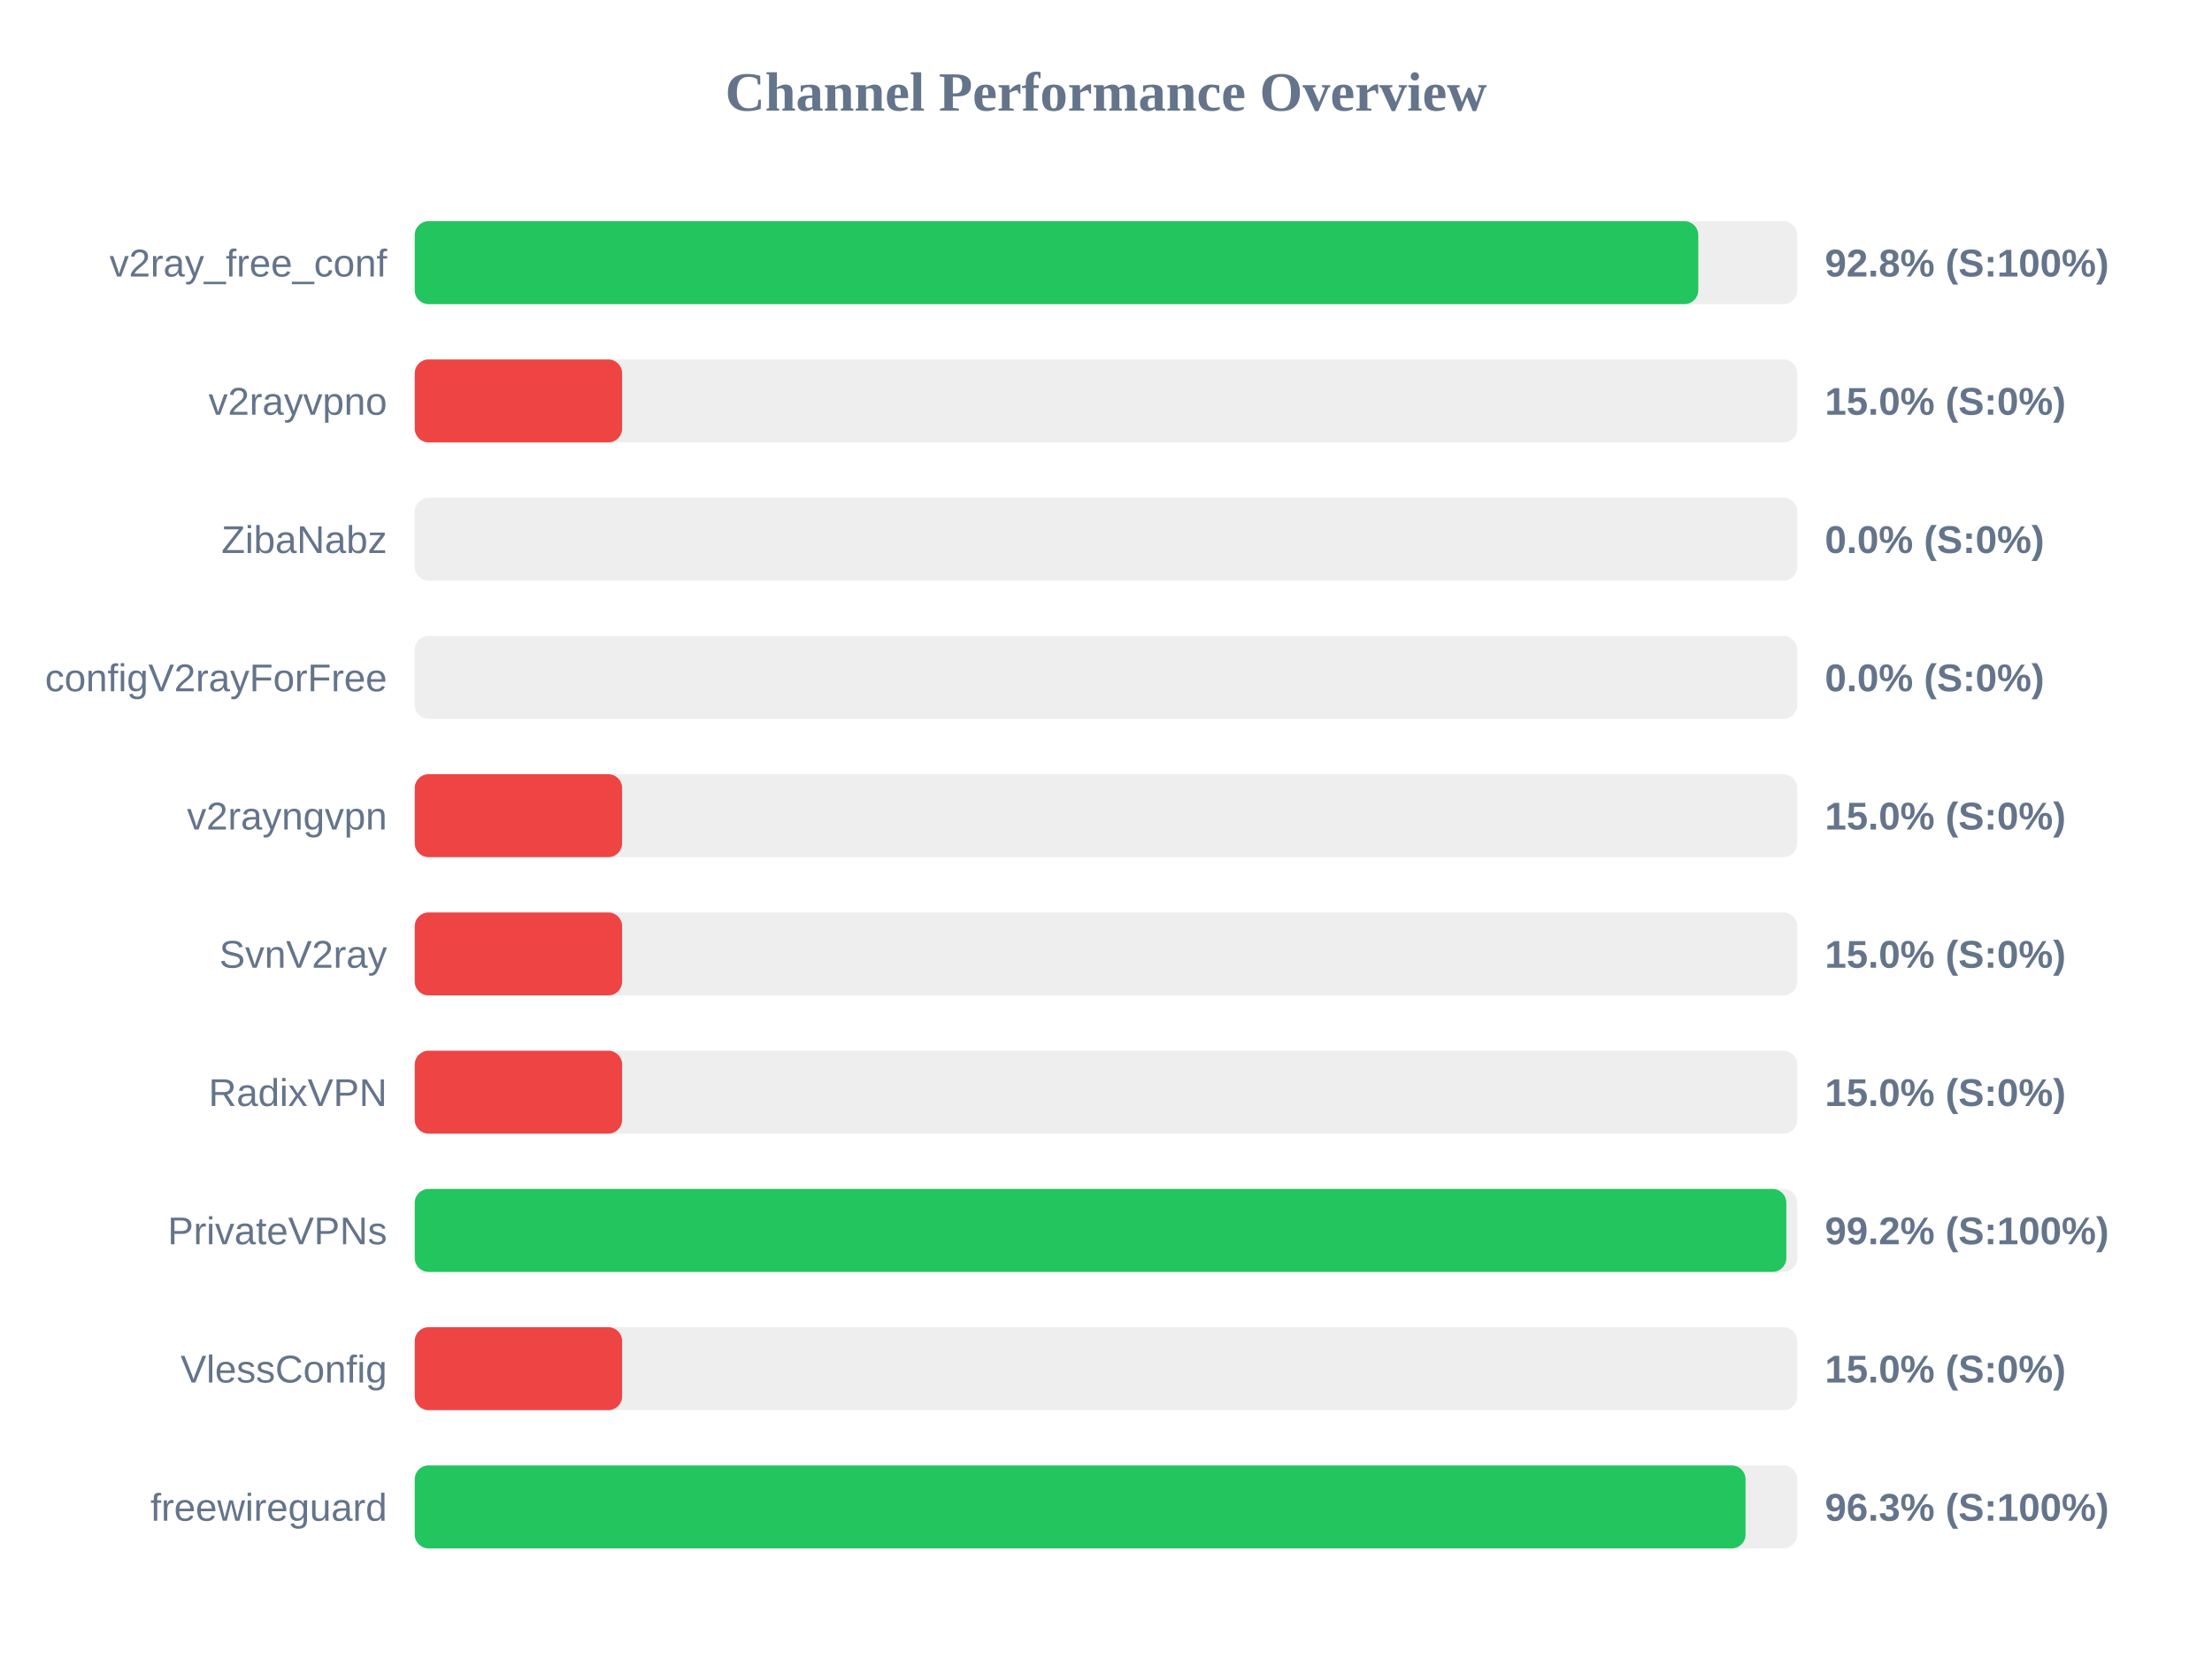
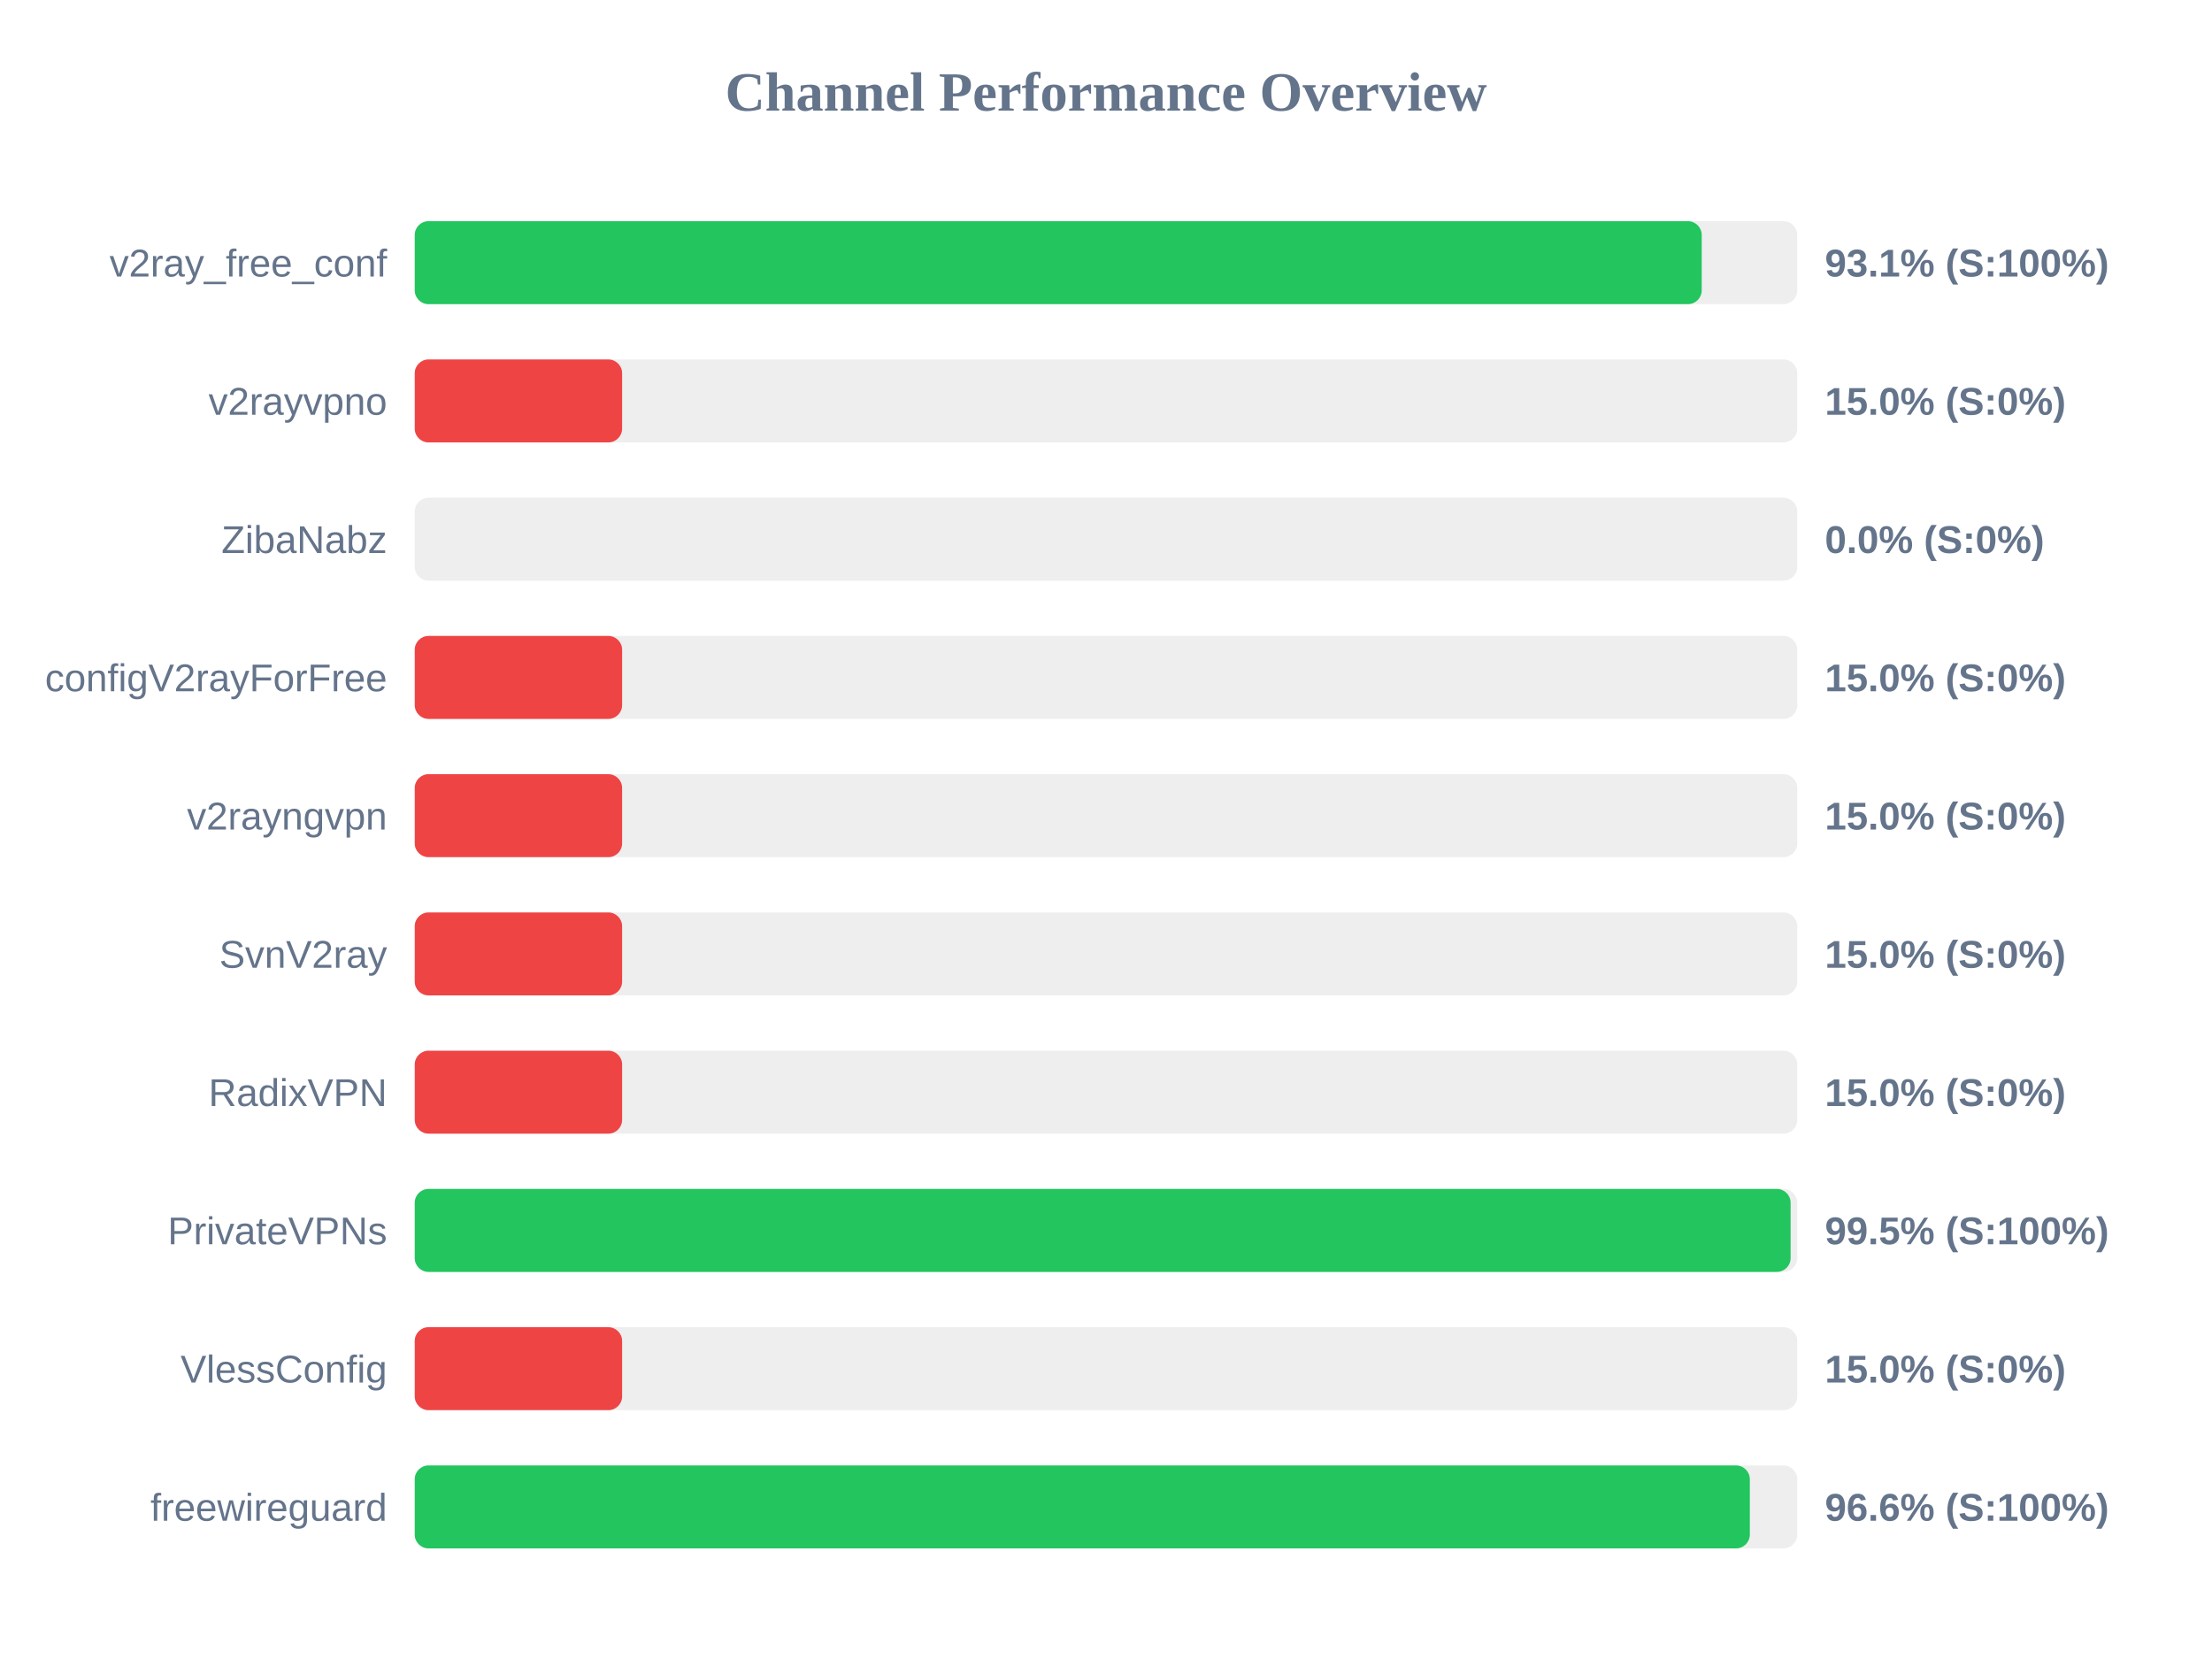
<svg xmlns="http://www.w3.org/2000/svg" width="800" height="600" version="1.1">
  <style>
        .row { font: 14px Arial; fill: #64748b; }
        .score { font: bold 14px Arial; fill: #64748b; }
    </style>
  <text x="400" y="40" text-anchor="middle" font-size="20px" font-weight="bold" fill="#64748b">Channel Performance Overview</text>
  <rect x="150" y="80" width="500" height="30" fill="#eee" rx="5" />
-   <rect x="150" y="80" width="464.2" height="30" fill="#22c55e" rx="5" />
+   <rect x="150" y="80" width="465.45" height="30" fill="#22c55e" rx="5" />
  <text x="140" y="100" text-anchor="end" class="row">v2ray_free_conf</text>
-   <text x="660" y="100" text-anchor="start" class="score">92.8% (S:100%)</text>
+   <text x="660" y="100" text-anchor="start" class="score">93.1% (S:100%)</text>
  <rect x="150" y="130" width="500" height="30" fill="#eee" rx="5" />
  <rect x="150" y="130" width="75.0" height="30" fill="#ef4444" rx="5" />
  <text x="140" y="150" text-anchor="end" class="row">v2rayvpno</text>
  <text x="660" y="150" text-anchor="start" class="score">15.0% (S:0%)</text>
  <rect x="150" y="180" width="500" height="30" fill="#eee" rx="5" />
  <rect x="150" y="180" width="0.0" height="30" fill="#ef4444" rx="5" />
  <text x="140" y="200" text-anchor="end" class="row">ZibaNabz</text>
  <text x="660" y="200" text-anchor="start" class="score">0.0% (S:0%)</text>
  <rect x="150" y="230" width="500" height="30" fill="#eee" rx="5" />
-   <rect x="150" y="230" width="0.0" height="30" fill="#ef4444" rx="5" />
+   <rect x="150" y="230" width="75.0" height="30" fill="#ef4444" rx="5" />
  <text x="140" y="250" text-anchor="end" class="row">configV2rayForFree</text>
-   <text x="660" y="250" text-anchor="start" class="score">0.0% (S:0%)</text>
+   <text x="660" y="250" text-anchor="start" class="score">15.0% (S:0%)</text>
  <rect x="150" y="280" width="500" height="30" fill="#eee" rx="5" />
  <rect x="150" y="280" width="75.0" height="30" fill="#ef4444" rx="5" />
  <text x="140" y="300" text-anchor="end" class="row">v2rayngvpn</text>
  <text x="660" y="300" text-anchor="start" class="score">15.0% (S:0%)</text>
  <rect x="150" y="330" width="500" height="30" fill="#eee" rx="5" />
  <rect x="150" y="330" width="75.0" height="30" fill="#ef4444" rx="5" />
  <text x="140" y="350" text-anchor="end" class="row">SvnV2ray</text>
  <text x="660" y="350" text-anchor="start" class="score">15.0% (S:0%)</text>
  <rect x="150" y="380" width="500" height="30" fill="#eee" rx="5" />
  <rect x="150" y="380" width="75.0" height="30" fill="#ef4444" rx="5" />
  <text x="140" y="400" text-anchor="end" class="row">RadixVPN</text>
  <text x="660" y="400" text-anchor="start" class="score">15.0% (S:0%)</text>
  <rect x="150" y="430" width="500" height="30" fill="#eee" rx="5" />
-   <rect x="150" y="430" width="496.05" height="30" fill="#22c55e" rx="5" />
+   <rect x="150" y="430" width="497.6" height="30" fill="#22c55e" rx="5" />
  <text x="140" y="450" text-anchor="end" class="row">PrivateVPNs</text>
-   <text x="660" y="450" text-anchor="start" class="score">99.2% (S:100%)</text>
+   <text x="660" y="450" text-anchor="start" class="score">99.5% (S:100%)</text>
  <rect x="150" y="480" width="500" height="30" fill="#eee" rx="5" />
  <rect x="150" y="480" width="75.0" height="30" fill="#ef4444" rx="5" />
  <text x="140" y="500" text-anchor="end" class="row">VlessConfig</text>
  <text x="660" y="500" text-anchor="start" class="score">15.0% (S:0%)</text>
  <rect x="150" y="530" width="500" height="30" fill="#eee" rx="5" />
-   <rect x="150" y="530" width="481.3" height="30" fill="#22c55e" rx="5" />
+   <rect x="150" y="530" width="482.85" height="30" fill="#22c55e" rx="5" />
  <text x="140" y="550" text-anchor="end" class="row">freewireguard</text>
-   <text x="660" y="550" text-anchor="start" class="score">96.3% (S:100%)</text>
+   <text x="660" y="550" text-anchor="start" class="score">96.6% (S:100%)</text>
</svg>
